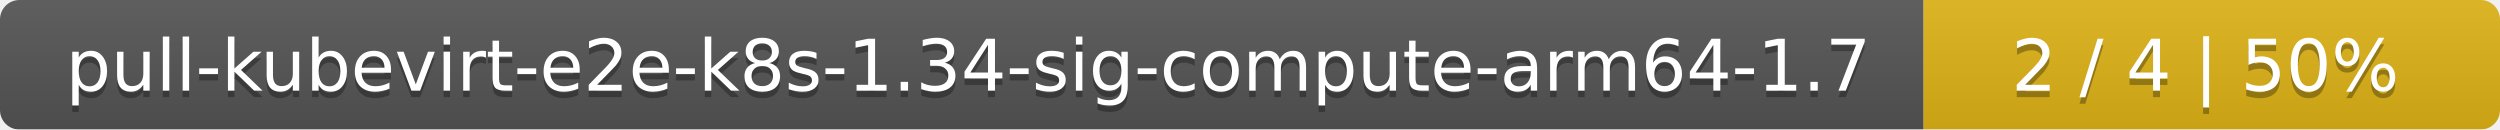
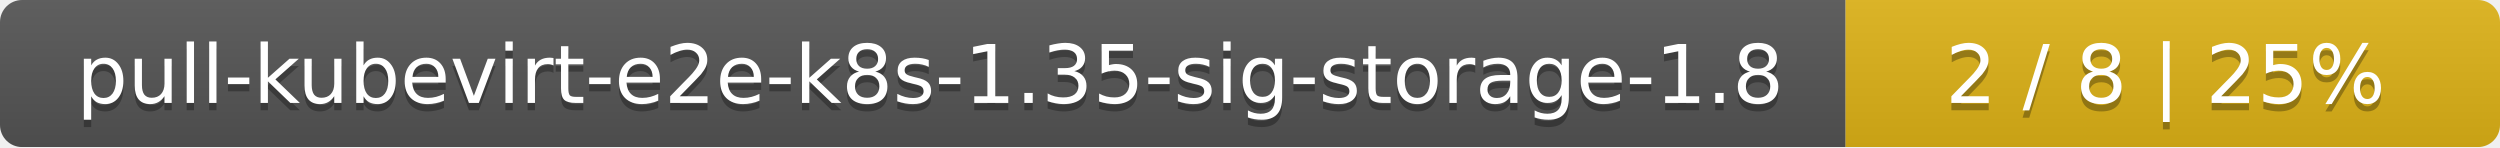
- <svg xmlns="http://www.w3.org/2000/svg" width="386" height="20">
+ <svg xmlns="http://www.w3.org/2000/svg" width="340" height="20">
  <linearGradient id="smooth" x2="0" y2="100%">
    <stop offset="0" stop-color="#bbb" stop-opacity=".1" />
    <stop offset="1" stop-opacity=".1" />
  </linearGradient>
  <mask id="round">
-     <rect width="386" height="20" rx="3" fill="#fff" />
+     <rect width="340" height="20" rx="3" fill="#fff" />
  </mask>
  <g mask="url(#round)">
-     <rect width="297" height="20" fill="#555" />
-     <rect x="297" width="89" height="20" fill="#dfb317" />
-     <rect width="386" height="20" fill="url(#smooth)" />
+     <rect width="251" height="20" fill="#555" />
+     <rect x="251" width="89" height="20" fill="#dfb317" />
+     <rect width="340" height="20" fill="url(#smooth)" />
  </g>
  <g fill="#fff" text-anchor="middle" font-family="DejaVu Sans,Verdana,Geneva,sans-serif" font-size="11">
-     <text x="149.5" y="15" fill="#010101" fill-opacity=".3">pull-kubevirt-e2e-k8s-1.34-sig-compute-arm64-1.7</text>
-     <text x="149.5" y="14">pull-kubevirt-e2e-k8s-1.34-sig-compute-arm64-1.7</text>
-     <text x="340.5" y="15" fill="#010101" fill-opacity=".3">2 / 4    |    50%</text>
-     <text x="340.5" y="14">2 / 4    |    50%</text>
+     <text x="126.5" y="15" fill="#010101" fill-opacity=".3">pull-kubevirt-e2e-k8s-1.35-sig-storage-1.8</text>
+     <text x="126.5" y="14">pull-kubevirt-e2e-k8s-1.35-sig-storage-1.8</text>
+     <text x="294.5" y="15" fill="#010101" fill-opacity=".3">2 / 8    |    25%</text>
+     <text x="294.5" y="14">2 / 8    |    25%</text>
  </g>
</svg>
